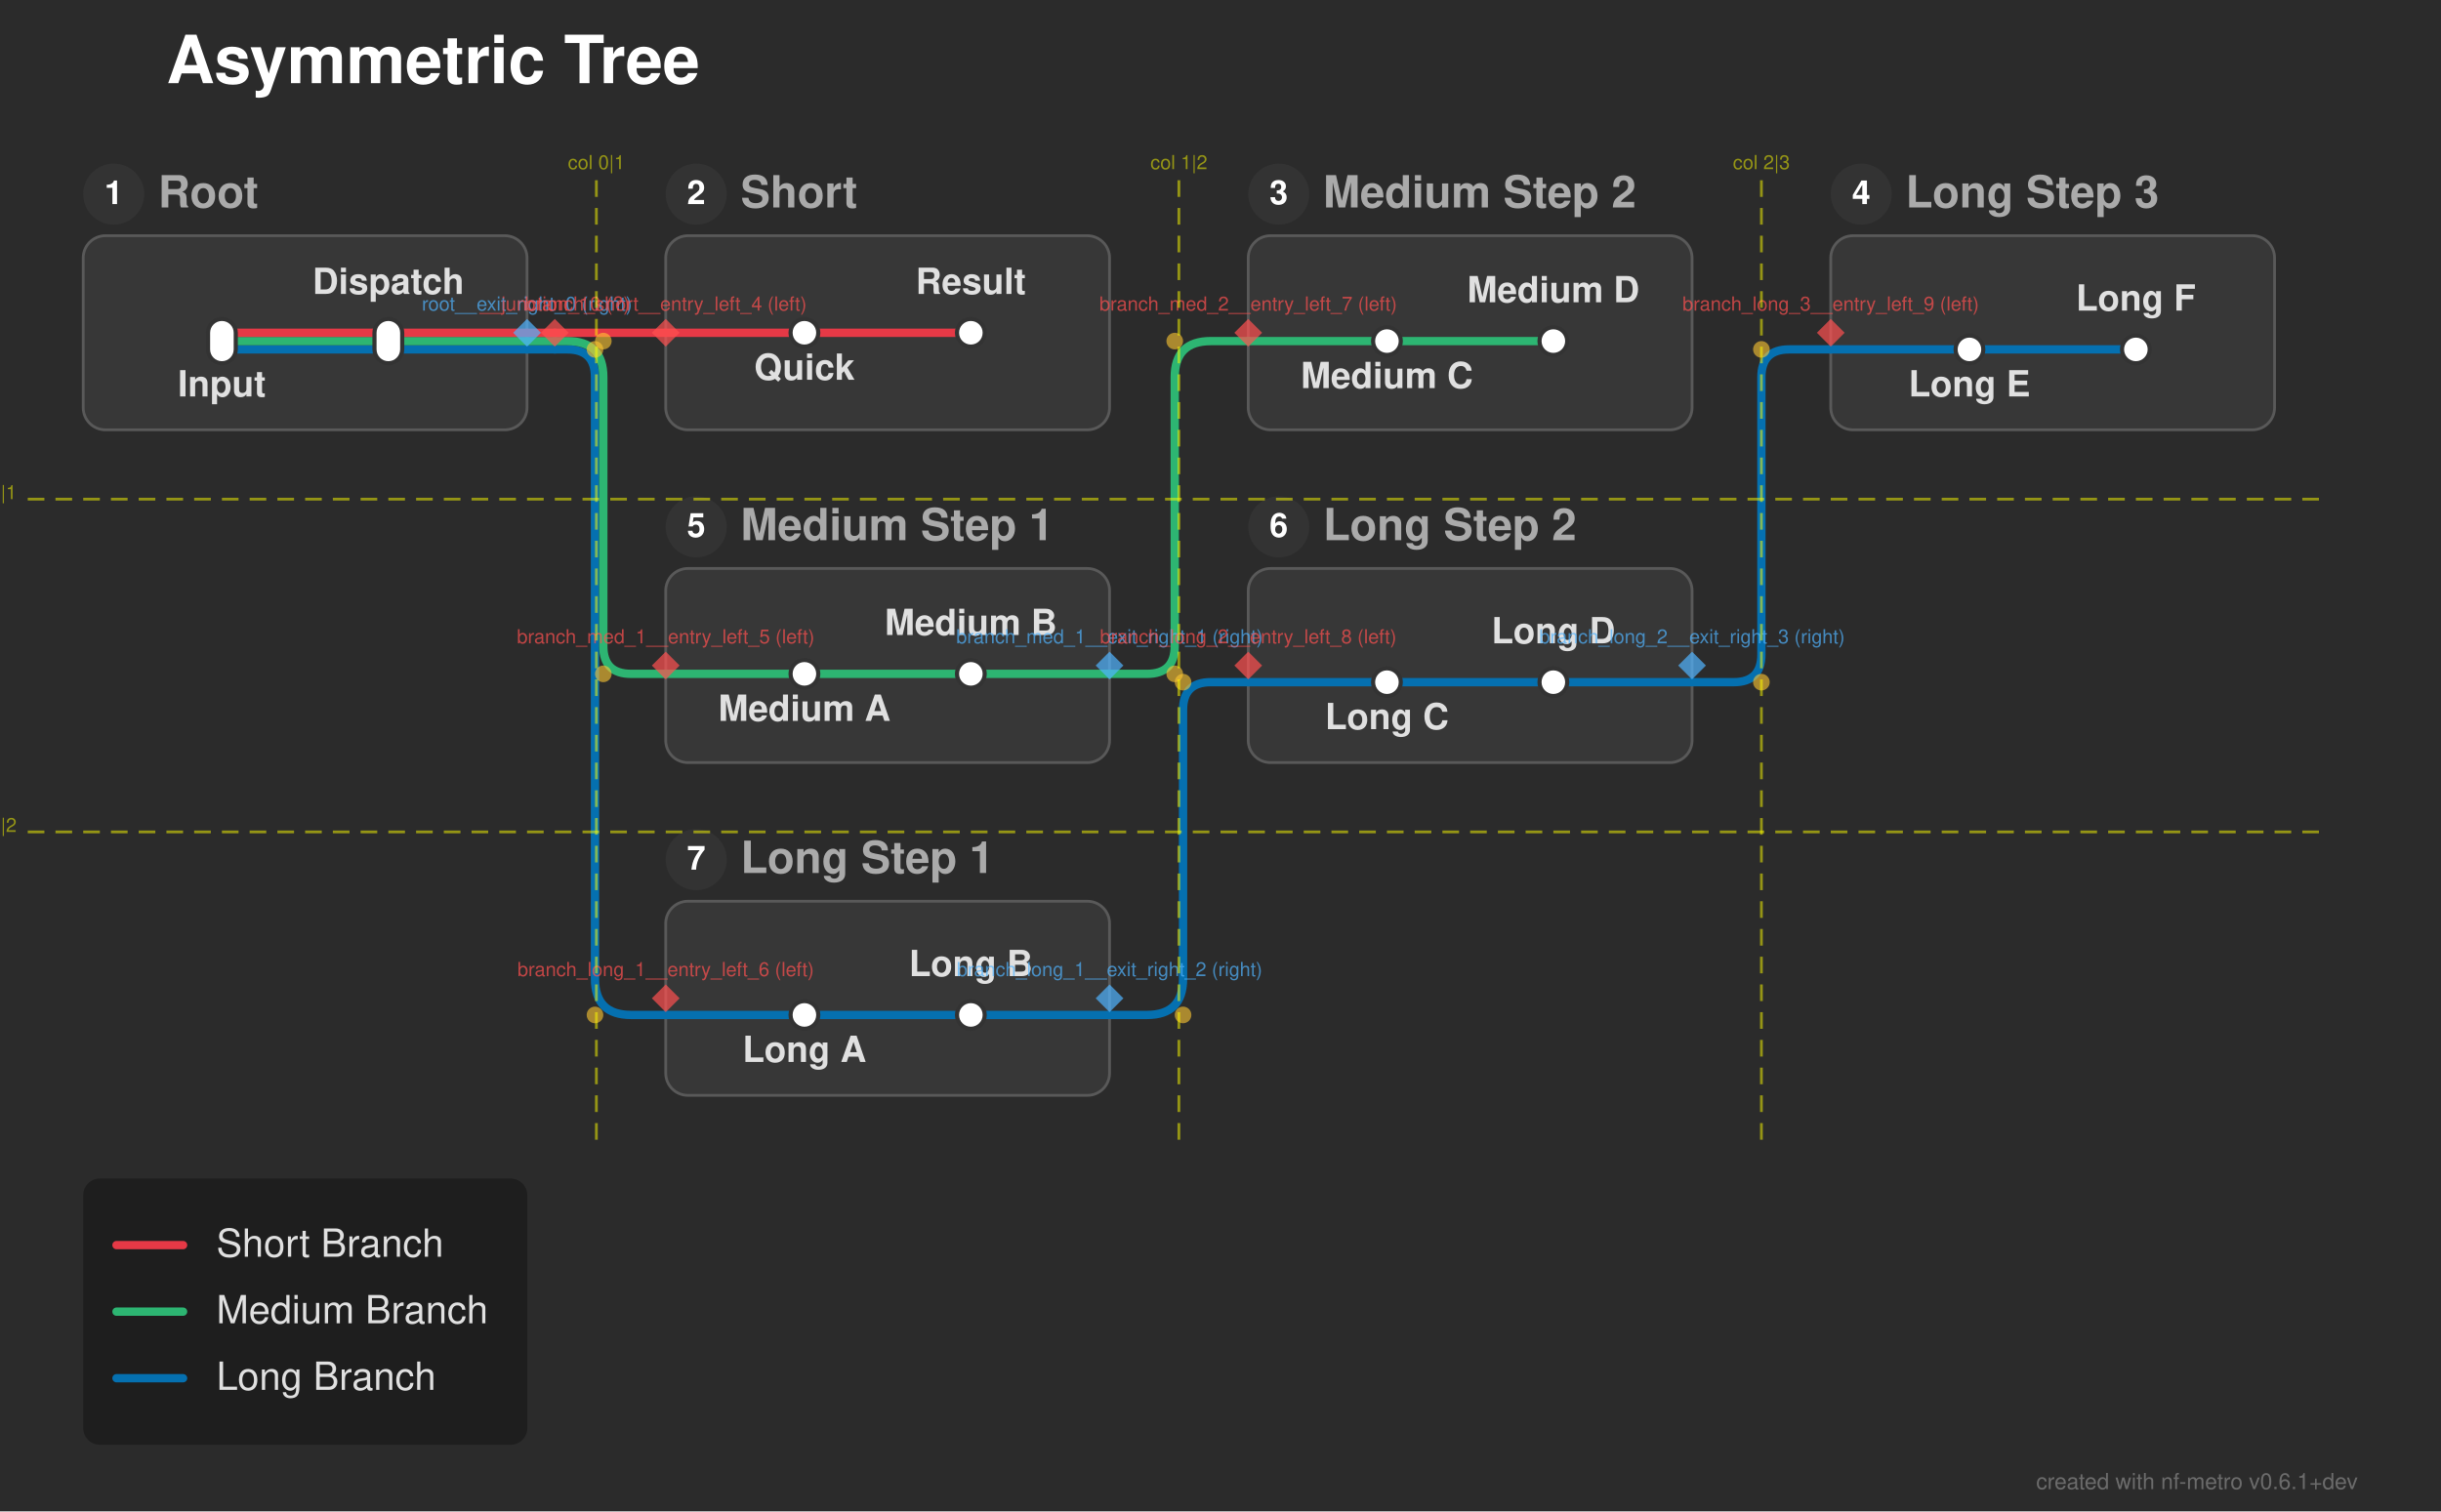
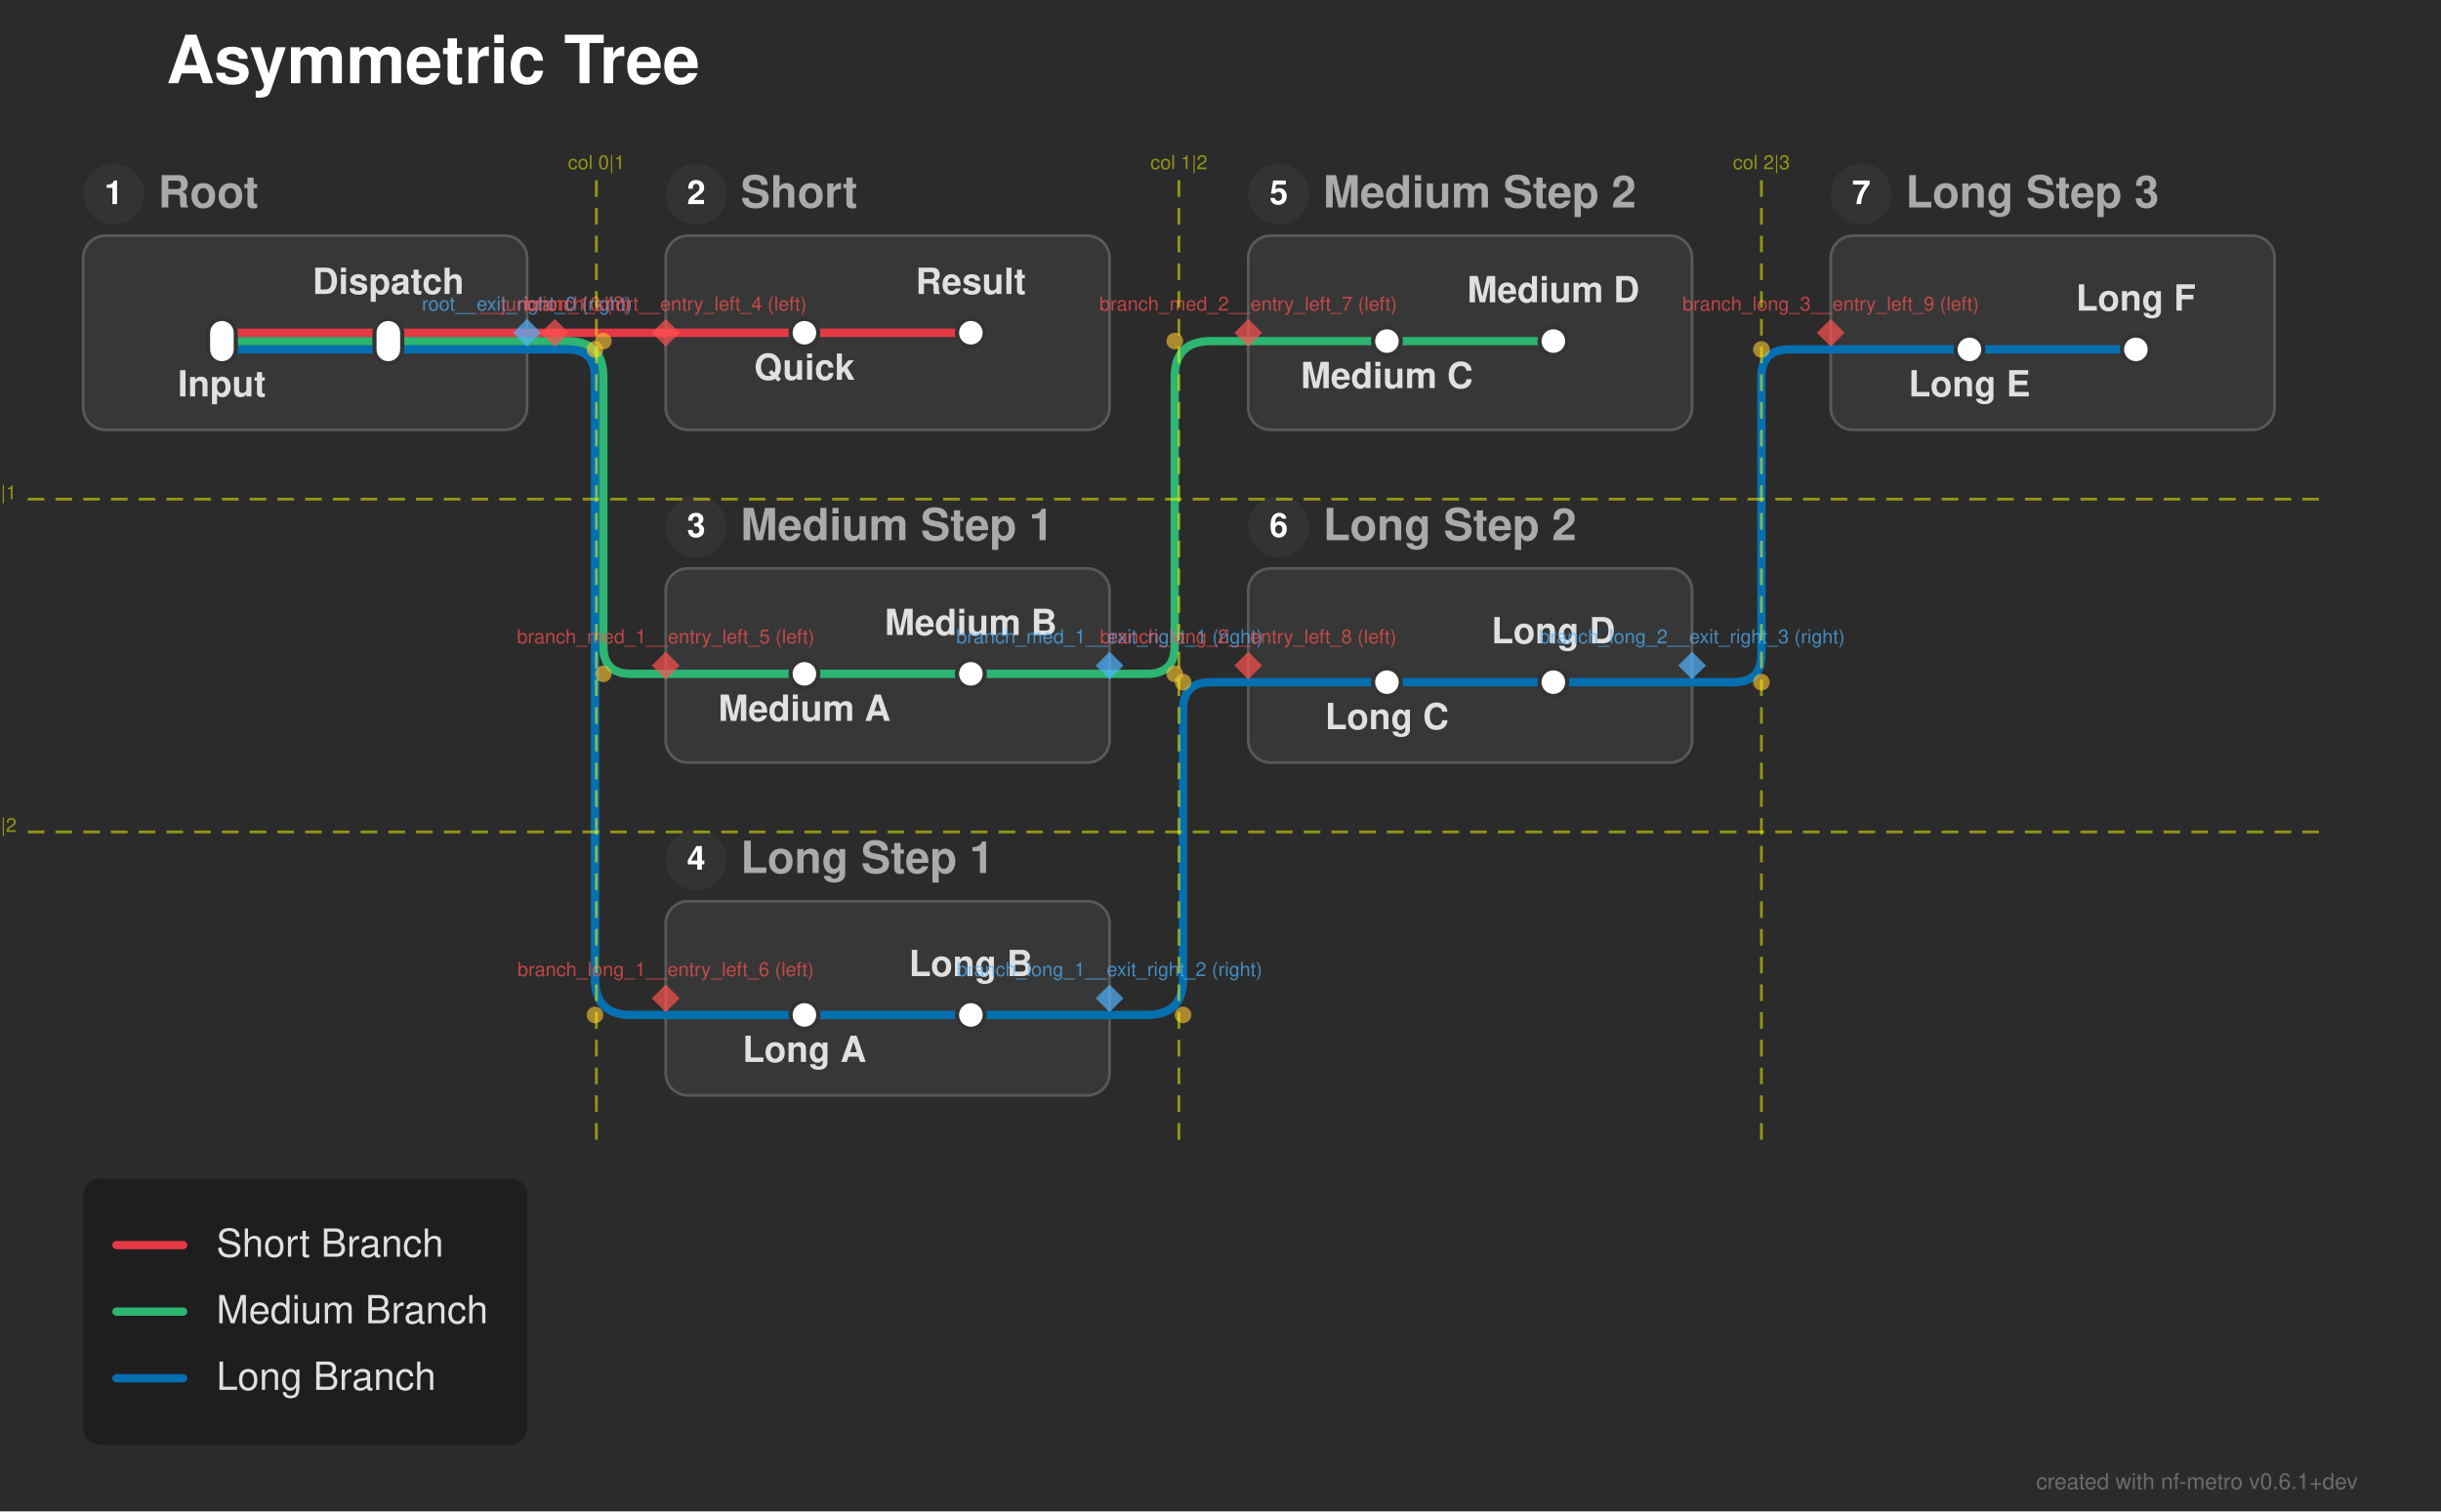
<svg xmlns="http://www.w3.org/2000/svg" width="880" height="545" viewBox="0 0 880 545">
  <defs>
</defs>
  <rect x="0" y="0" width="880" height="545" fill="#2b2b2b" />
  <text x="60.0" y="30.0" font-size="24.0" fill="#ffffff" font-family="'Helvetica Neue', Helvetica, Arial, sans-serif" font-weight="bold" class="nf-metro-title">Asymmetric Tree</text>
  <rect x="30.0" y="85.0" width="160.0" height="70.0" rx="8" ry="8" fill="#373737" stroke="#595959" stroke-width="1.0" />
  <circle cx="41.0" cy="70.0" r="11" fill="#333333" class="nf-metro-section-num-circle" />
  <text x="41.0" y="70.0" font-size="12" fill="#ffffff" font-family="'Helvetica Neue', Helvetica, Arial, sans-serif" font-weight="bold" text-anchor="middle" dy="0.3em">1</text>
  <text x="57.0" y="70.0" font-size="16.0" fill="#aaaaaa" font-family="'Helvetica Neue', Helvetica, Arial, sans-serif" font-weight="bold" dy="0.3em" class="nf-metro-section-label">Root</text>
  <rect x="240.0" y="85.0" width="160.0" height="70.0" rx="8" ry="8" fill="#373737" stroke="#595959" stroke-width="1.0" />
  <circle cx="251.0" cy="70.0" r="11" fill="#333333" class="nf-metro-section-num-circle" />
  <text x="251.0" y="70.0" font-size="12" fill="#ffffff" font-family="'Helvetica Neue', Helvetica, Arial, sans-serif" font-weight="bold" text-anchor="middle" dy="0.3em">2</text>
  <text x="267.0" y="70.0" font-size="16.0" fill="#aaaaaa" font-family="'Helvetica Neue', Helvetica, Arial, sans-serif" font-weight="bold" dy="0.3em" class="nf-metro-section-label">Short</text>
  <rect x="240.0" y="205.0" width="160.0" height="70.0" rx="8" ry="8" fill="#373737" stroke="#595959" stroke-width="1.0" />
  <circle cx="251.0" cy="190.0" r="11" fill="#333333" class="nf-metro-section-num-circle" />
-   <text x="251.0" y="190.0" font-size="12" fill="#ffffff" font-family="'Helvetica Neue', Helvetica, Arial, sans-serif" font-weight="bold" text-anchor="middle" dy="0.3em">5</text>
+   <text x="251.0" y="190.0" font-size="12" fill="#ffffff" font-family="'Helvetica Neue', Helvetica, Arial, sans-serif" font-weight="bold" text-anchor="middle" dy="0.3em">3</text>
  <text x="267.0" y="190.0" font-size="16.0" fill="#aaaaaa" font-family="'Helvetica Neue', Helvetica, Arial, sans-serif" font-weight="bold" dy="0.3em" class="nf-metro-section-label">Medium Step 1</text>
  <rect x="450.0" y="85.0" width="160.0" height="70.0" rx="8" ry="8" fill="#373737" stroke="#595959" stroke-width="1.0" />
  <circle cx="461.0" cy="70.0" r="11" fill="#333333" class="nf-metro-section-num-circle" />
-   <text x="461.0" y="70.0" font-size="12" fill="#ffffff" font-family="'Helvetica Neue', Helvetica, Arial, sans-serif" font-weight="bold" text-anchor="middle" dy="0.3em">3</text>
+   <text x="461.0" y="70.0" font-size="12" fill="#ffffff" font-family="'Helvetica Neue', Helvetica, Arial, sans-serif" font-weight="bold" text-anchor="middle" dy="0.3em">5</text>
  <text x="477.0" y="70.0" font-size="16.0" fill="#aaaaaa" font-family="'Helvetica Neue', Helvetica, Arial, sans-serif" font-weight="bold" dy="0.3em" class="nf-metro-section-label">Medium Step 2</text>
  <rect x="240.0" y="325.0" width="160.0" height="70.0" rx="8" ry="8" fill="#373737" stroke="#595959" stroke-width="1.0" />
  <circle cx="251.0" cy="310.0" r="11" fill="#333333" class="nf-metro-section-num-circle" />
-   <text x="251.0" y="310.0" font-size="12" fill="#ffffff" font-family="'Helvetica Neue', Helvetica, Arial, sans-serif" font-weight="bold" text-anchor="middle" dy="0.3em">7</text>
+   <text x="251.0" y="310.0" font-size="12" fill="#ffffff" font-family="'Helvetica Neue', Helvetica, Arial, sans-serif" font-weight="bold" text-anchor="middle" dy="0.3em">4</text>
  <text x="267.0" y="310.0" font-size="16.0" fill="#aaaaaa" font-family="'Helvetica Neue', Helvetica, Arial, sans-serif" font-weight="bold" dy="0.3em" class="nf-metro-section-label">Long Step 1</text>
  <rect x="450.0" y="205.0" width="160.0" height="70.0" rx="8" ry="8" fill="#373737" stroke="#595959" stroke-width="1.0" />
  <circle cx="461.0" cy="190.0" r="11" fill="#333333" class="nf-metro-section-num-circle" />
  <text x="461.0" y="190.0" font-size="12" fill="#ffffff" font-family="'Helvetica Neue', Helvetica, Arial, sans-serif" font-weight="bold" text-anchor="middle" dy="0.3em">6</text>
  <text x="477.0" y="190.0" font-size="16.0" fill="#aaaaaa" font-family="'Helvetica Neue', Helvetica, Arial, sans-serif" font-weight="bold" dy="0.3em" class="nf-metro-section-label">Long Step 2</text>
  <rect x="660.0" y="85.0" width="160.0" height="70.0" rx="8" ry="8" fill="#373737" stroke="#595959" stroke-width="1.0" />
  <circle cx="671.0" cy="70.0" r="11" fill="#333333" class="nf-metro-section-num-circle" />
-   <text x="671.0" y="70.0" font-size="12" fill="#ffffff" font-family="'Helvetica Neue', Helvetica, Arial, sans-serif" font-weight="bold" text-anchor="middle" dy="0.3em">4</text>
+   <text x="671.0" y="70.0" font-size="12" fill="#ffffff" font-family="'Helvetica Neue', Helvetica, Arial, sans-serif" font-weight="bold" text-anchor="middle" dy="0.3em">7</text>
  <text x="687.0" y="70.0" font-size="16.0" fill="#aaaaaa" font-family="'Helvetica Neue', Helvetica, Arial, sans-serif" font-weight="bold" dy="0.3em" class="nf-metro-section-label">Long Step 3</text>
  <path d="M290.0,366.0 L350.0,366.0" stroke="#0570b0" stroke-width="3.0" stroke-linecap="round" />
  <path d="M240.0,366.0 L290.0,366.0" stroke="#0570b0" stroke-width="3.0" stroke-linecap="round" />
  <path d="M350.0,366.0 L400.0,366.0" stroke="#0570b0" stroke-width="3.0" stroke-linecap="round" />
  <path d="M400.0,366.0 L413.5,366.0 Q426.5,366.0,426.5,353.0 L426.5,256.0 Q426.5,246.0,436.5,246.0 L450.0,246.0" stroke="#0570b0" stroke-width="3.0" fill="none" stroke-linecap="round" stroke-linejoin="round" />
  <path d="M500.0,246.0 L560.0,246.0" stroke="#0570b0" stroke-width="3.0" stroke-linecap="round" />
  <path d="M450.0,246.0 L500.0,246.0" stroke="#0570b0" stroke-width="3.0" stroke-linecap="round" />
  <path d="M560.0,246.0 L610.0,246.0" stroke="#0570b0" stroke-width="3.0" stroke-linecap="round" />
  <path d="M610.0,246.0 L625.0,246.0 Q635.0,246.0,635.0,236.0 L635.0,136.0 Q635.0,126.0,645.0,126.0 L660.0,126.0" stroke="#0570b0" stroke-width="3.0" fill="none" stroke-linecap="round" stroke-linejoin="round" />
  <path d="M290.0,243.0 L350.0,243.0" stroke="#2db572" stroke-width="3.0" stroke-linecap="round" />
  <path d="M240.0,243.0 L290.0,243.0" stroke="#2db572" stroke-width="3.0" stroke-linecap="round" />
  <path d="M350.0,243.0 L400.0,243.0" stroke="#2db572" stroke-width="3.0" stroke-linecap="round" />
  <path d="M400.0,243.0 L413.5,243.0 Q423.5,243.0,423.5,233.0 L423.5,136.0 Q423.5,123.0,436.5,123.0 L450.0,123.0" stroke="#2db572" stroke-width="3.0" fill="none" stroke-linecap="round" stroke-linejoin="round" />
  <path d="M80.0,126.0 L140.0,126.0" stroke="#0570b0" stroke-width="3.0" stroke-linecap="round" />
  <path d="M710.0,126.0 L770.0,126.0" stroke="#0570b0" stroke-width="3.0" stroke-linecap="round" />
  <path d="M140.0,126.0 L190.0,126.0" stroke="#0570b0" stroke-width="3.0" stroke-linecap="round" />
  <path d="M660.0,126.0 L710.0,126.0" stroke="#0570b0" stroke-width="3.0" stroke-linecap="round" />
  <path d="M190.0,126.0 L200.0,126.0" stroke="#0570b0" stroke-width="3.0" stroke-linecap="round" />
  <path d="M200.0,126.0 L204.5,126.0 Q214.5,126.0,214.5,136.0 L214.5,353.0 Q214.5,366.0,227.5,366.0 L240.0,366.0" stroke="#0570b0" stroke-width="3.0" fill="none" stroke-linecap="round" stroke-linejoin="round" />
  <path d="M80.0,123.0 L140.0,123.0" stroke="#2db572" stroke-width="3.0" stroke-linecap="round" />
  <path d="M500.0,123.0 L560.0,123.0" stroke="#2db572" stroke-width="3.0" stroke-linecap="round" />
  <path d="M140.0,123.0 L190.0,123.0" stroke="#2db572" stroke-width="3.0" stroke-linecap="round" />
  <path d="M450.0,123.0 L500.0,123.0" stroke="#2db572" stroke-width="3.0" stroke-linecap="round" />
  <path d="M190.0,123.0 L200.0,123.0" stroke="#2db572" stroke-width="3.0" stroke-linecap="round" />
  <path d="M200.0,123.0 L204.5,123.0 Q217.5,123.0,217.5,136.0 L217.5,233.0 Q217.5,243.0,227.5,243.0 L240.0,243.0" stroke="#2db572" stroke-width="3.0" fill="none" stroke-linecap="round" stroke-linejoin="round" />
  <path d="M80.0,120.0 L140.0,120.0" stroke="#e63946" stroke-width="3.0" stroke-linecap="round" />
  <path d="M290.0,120.0 L350.0,120.0" stroke="#e63946" stroke-width="3.0" stroke-linecap="round" />
  <path d="M140.0,120.0 L190.0,120.0" stroke="#e63946" stroke-width="3.0" stroke-linecap="round" />
  <path d="M240.0,120.0 L290.0,120.0" stroke="#e63946" stroke-width="3.0" stroke-linecap="round" />
  <path d="M190.0,120.0 L200.0,120.0" stroke="#e63946" stroke-width="3.0" stroke-linecap="round" />
  <path d="M200.0,120.0 L240.0,120.0" stroke="#e63946" stroke-width="3.0" stroke-linecap="round" />
  <rect x="75.0" y="115.0" width="10.0" height="16.0" rx="5.0" ry="5.0" fill="#ffffff" stroke="#333333" stroke-width="1.5" />
  <rect x="135.0" y="115.0" width="10.0" height="16.0" rx="5.0" ry="5.0" fill="#ffffff" stroke="#333333" stroke-width="1.5" />
  <rect x="285.0" y="115.0" width="10.0" height="10.0" rx="5.0" ry="5.0" fill="#ffffff" stroke="#333333" stroke-width="1.5" />
  <rect x="345.0" y="115.0" width="10.0" height="10.0" rx="5.0" ry="5.0" fill="#ffffff" stroke="#333333" stroke-width="1.5" />
  <rect x="285.0" y="238.0" width="10.0" height="10.0" rx="5.0" ry="5.0" fill="#ffffff" stroke="#333333" stroke-width="1.5" />
  <rect x="345.0" y="238.0" width="10.0" height="10.0" rx="5.0" ry="5.0" fill="#ffffff" stroke="#333333" stroke-width="1.5" />
  <rect x="495.0" y="118.0" width="10.0" height="10.0" rx="5.0" ry="5.0" fill="#ffffff" stroke="#333333" stroke-width="1.5" />
  <rect x="555.0" y="118.0" width="10.0" height="10.0" rx="5.0" ry="5.0" fill="#ffffff" stroke="#333333" stroke-width="1.5" />
  <rect x="285.0" y="361.0" width="10.0" height="10.0" rx="5.0" ry="5.0" fill="#ffffff" stroke="#333333" stroke-width="1.5" />
  <rect x="345.0" y="361.0" width="10.0" height="10.0" rx="5.0" ry="5.0" fill="#ffffff" stroke="#333333" stroke-width="1.5" />
  <rect x="495.0" y="241.0" width="10.0" height="10.0" rx="5.0" ry="5.0" fill="#ffffff" stroke="#333333" stroke-width="1.5" />
  <rect x="555.0" y="241.0" width="10.0" height="10.0" rx="5.0" ry="5.0" fill="#ffffff" stroke="#333333" stroke-width="1.5" />
  <rect x="705.0" y="121.0" width="10.0" height="10.0" rx="5.0" ry="5.0" fill="#ffffff" stroke="#333333" stroke-width="1.5" />
  <rect x="765.0" y="121.0" width="10.0" height="10.0" rx="5.0" ry="5.0" fill="#ffffff" stroke="#333333" stroke-width="1.5" />
  <text x="80.0" y="137.0" font-size="13.0" fill="#e0e0e0" font-family="'Helvetica Neue', Helvetica, Arial, sans-serif" font-weight="bold" text-anchor="middle" dominant-baseline="hanging">Input</text>
  <text x="290.0" y="131.0" font-size="13.0" fill="#e0e0e0" font-family="'Helvetica Neue', Helvetica, Arial, sans-serif" font-weight="bold" text-anchor="middle" dominant-baseline="hanging">Quick</text>
  <text x="290.0" y="254.0" font-size="13.0" fill="#e0e0e0" font-family="'Helvetica Neue', Helvetica, Arial, sans-serif" font-weight="bold" text-anchor="middle" dominant-baseline="hanging">Medium A</text>
  <text x="500.0" y="134.0" font-size="13.0" fill="#e0e0e0" font-family="'Helvetica Neue', Helvetica, Arial, sans-serif" font-weight="bold" text-anchor="middle" dominant-baseline="hanging">Medium C</text>
  <text x="290.0" y="377.0" font-size="13.0" fill="#e0e0e0" font-family="'Helvetica Neue', Helvetica, Arial, sans-serif" font-weight="bold" text-anchor="middle" dominant-baseline="hanging">Long A</text>
  <text x="500.0" y="257.0" font-size="13.0" fill="#e0e0e0" font-family="'Helvetica Neue', Helvetica, Arial, sans-serif" font-weight="bold" text-anchor="middle" dominant-baseline="hanging">Long C</text>
  <text x="710.0" y="137.0" font-size="13.0" fill="#e0e0e0" font-family="'Helvetica Neue', Helvetica, Arial, sans-serif" font-weight="bold" text-anchor="middle" dominant-baseline="hanging">Long E</text>
  <text x="140.0" y="106.0" font-size="13.0" fill="#e0e0e0" font-family="'Helvetica Neue', Helvetica, Arial, sans-serif" font-weight="bold" text-anchor="middle" dominant-baseline="auto">Dispatch</text>
  <text x="350.0" y="106.0" font-size="13.0" fill="#e0e0e0" font-family="'Helvetica Neue', Helvetica, Arial, sans-serif" font-weight="bold" text-anchor="middle" dominant-baseline="auto">Result</text>
  <text x="350.0" y="229.0" font-size="13.0" fill="#e0e0e0" font-family="'Helvetica Neue', Helvetica, Arial, sans-serif" font-weight="bold" text-anchor="middle" dominant-baseline="auto">Medium B</text>
  <text x="560.0" y="109.0" font-size="13.0" fill="#e0e0e0" font-family="'Helvetica Neue', Helvetica, Arial, sans-serif" font-weight="bold" text-anchor="middle" dominant-baseline="auto">Medium D</text>
  <text x="350.0" y="352.0" font-size="13.0" fill="#e0e0e0" font-family="'Helvetica Neue', Helvetica, Arial, sans-serif" font-weight="bold" text-anchor="middle" dominant-baseline="auto">Long B</text>
  <text x="560.0" y="232.0" font-size="13.0" fill="#e0e0e0" font-family="'Helvetica Neue', Helvetica, Arial, sans-serif" font-weight="bold" text-anchor="middle" dominant-baseline="auto">Long D</text>
  <text x="770.0" y="112.0" font-size="13.0" fill="#e0e0e0" font-family="'Helvetica Neue', Helvetica, Arial, sans-serif" font-weight="bold" text-anchor="middle" dominant-baseline="auto">Long F</text>
  <circle cx="217.5" cy="123.0" r="3.0" fill="rgba(255, 200, 50, 0.6)" />
  <circle cx="217.5" cy="243.0" r="3.0" fill="rgba(255, 200, 50, 0.6)" />
  <circle cx="214.5" cy="126.0" r="3.0" fill="rgba(255, 200, 50, 0.6)" />
  <circle cx="214.5" cy="366.0" r="3.0" fill="rgba(255, 200, 50, 0.6)" />
  <circle cx="423.5" cy="243.0" r="3.0" fill="rgba(255, 200, 50, 0.6)" />
  <circle cx="423.5" cy="123.0" r="3.0" fill="rgba(255, 200, 50, 0.6)" />
  <circle cx="426.5" cy="366.0" r="3.0" fill="rgba(255, 200, 50, 0.6)" />
  <circle cx="426.5" cy="246.0" r="3.0" fill="rgba(255, 200, 50, 0.6)" />
  <circle cx="635.0" cy="246.0" r="3.0" fill="rgba(255, 200, 50, 0.6)" />
  <circle cx="635.0" cy="126.0" r="3.0" fill="rgba(255, 200, 50, 0.6)" />
  <path d="M190.0,115.0 L195.0,120.0 L190.0,125.0 L185.0,120.0 Z" fill="rgba(80, 180, 255, 0.7)" stroke="none" />
  <text x="190.0" y="112.0" font-size="7" fill="rgba(80, 180, 255, 0.7)" font-family="'Helvetica Neue', Helvetica, Arial, sans-serif" text-anchor="middle" dominant-baseline="auto">root__exit_right_0 (right)</text>
  <path d="M400.0,235.0 L405.0,240.0 L400.0,245.0 L395.0,240.0 Z" fill="rgba(80, 180, 255, 0.7)" stroke="none" />
  <text x="400.0" y="232.0" font-size="7" fill="rgba(80, 180, 255, 0.7)" font-family="'Helvetica Neue', Helvetica, Arial, sans-serif" text-anchor="middle" dominant-baseline="auto">branch_med_1__exit_right_1 (right)</text>
  <path d="M400.0,355.0 L405.0,360.0 L400.0,365.0 L395.0,360.0 Z" fill="rgba(80, 180, 255, 0.7)" stroke="none" />
  <text x="400.0" y="352.0" font-size="7" fill="rgba(80, 180, 255, 0.7)" font-family="'Helvetica Neue', Helvetica, Arial, sans-serif" text-anchor="middle" dominant-baseline="auto">branch_long_1__exit_right_2 (right)</text>
  <path d="M610.0,235.0 L615.0,240.0 L610.0,245.0 L605.0,240.0 Z" fill="rgba(80, 180, 255, 0.7)" stroke="none" />
  <text x="610.0" y="232.0" font-size="7" fill="rgba(80, 180, 255, 0.7)" font-family="'Helvetica Neue', Helvetica, Arial, sans-serif" text-anchor="middle" dominant-baseline="auto">branch_long_2__exit_right_3 (right)</text>
  <path d="M240.0,115.0 L245.0,120.0 L240.0,125.0 L235.0,120.0 Z" fill="rgba(255, 80, 80, 0.7)" stroke="none" />
  <text x="240.0" y="112.0" font-size="7" fill="rgba(255, 80, 80, 0.7)" font-family="'Helvetica Neue', Helvetica, Arial, sans-serif" text-anchor="middle" dominant-baseline="auto">branch_short__entry_left_4 (left)</text>
  <path d="M240.0,235.0 L245.0,240.0 L240.0,245.0 L235.0,240.0 Z" fill="rgba(255, 80, 80, 0.7)" stroke="none" />
  <text x="240.0" y="232.0" font-size="7" fill="rgba(255, 80, 80, 0.7)" font-family="'Helvetica Neue', Helvetica, Arial, sans-serif" text-anchor="middle" dominant-baseline="auto">branch_med_1__entry_left_5 (left)</text>
  <path d="M240.0,355.0 L245.0,360.0 L240.0,365.0 L235.0,360.0 Z" fill="rgba(255, 80, 80, 0.7)" stroke="none" />
  <text x="240.0" y="352.0" font-size="7" fill="rgba(255, 80, 80, 0.7)" font-family="'Helvetica Neue', Helvetica, Arial, sans-serif" text-anchor="middle" dominant-baseline="auto">branch_long_1__entry_left_6 (left)</text>
  <path d="M450.0,115.0 L455.0,120.0 L450.0,125.0 L445.0,120.0 Z" fill="rgba(255, 80, 80, 0.7)" stroke="none" />
  <text x="450.0" y="112.0" font-size="7" fill="rgba(255, 80, 80, 0.7)" font-family="'Helvetica Neue', Helvetica, Arial, sans-serif" text-anchor="middle" dominant-baseline="auto">branch_med_2__entry_left_7 (left)</text>
  <path d="M450.0,235.0 L455.0,240.0 L450.0,245.0 L445.0,240.0 Z" fill="rgba(255, 80, 80, 0.7)" stroke="none" />
  <text x="450.0" y="232.0" font-size="7" fill="rgba(255, 80, 80, 0.7)" font-family="'Helvetica Neue', Helvetica, Arial, sans-serif" text-anchor="middle" dominant-baseline="auto">branch_long_2__entry_left_8 (left)</text>
  <path d="M660.0,115.0 L665.0,120.0 L660.0,125.0 L655.0,120.0 Z" fill="rgba(255, 80, 80, 0.7)" stroke="none" />
  <text x="660.0" y="112.0" font-size="7" fill="rgba(255, 80, 80, 0.7)" font-family="'Helvetica Neue', Helvetica, Arial, sans-serif" text-anchor="middle" dominant-baseline="auto">branch_long_3__entry_left_9 (left)</text>
  <path d="M200.0,115.0 L205.0,120.0 L200.0,125.0 L195.0,120.0 Z" fill="rgba(255, 80, 80, 0.7)" stroke="none" />
  <text x="200.0" y="112.0" font-size="7" fill="rgba(255, 80, 80, 0.7)" font-family="'Helvetica Neue', Helvetica, Arial, sans-serif" text-anchor="middle" dominant-baseline="auto">__junction_10 (?)</text>
  <path d="M215.0,65.0 L215.0,415.0" stroke="rgba(255, 255, 0, 0.5)" stroke-width="1" stroke-dasharray="6,4" />
  <text x="215.0" y="61.0" font-size="7" fill="rgba(255, 255, 0, 0.5)" font-family="'Helvetica Neue', Helvetica, Arial, sans-serif" text-anchor="middle">col 0|1</text>
  <path d="M425.0,65.0 L425.0,415.0" stroke="rgba(255, 255, 0, 0.5)" stroke-width="1" stroke-dasharray="6,4" />
  <text x="425.0" y="61.0" font-size="7" fill="rgba(255, 255, 0, 0.5)" font-family="'Helvetica Neue', Helvetica, Arial, sans-serif" text-anchor="middle">col 1|2</text>
  <path d="M635.0,65.0 L635.0,415.0" stroke="rgba(255, 255, 0, 0.5)" stroke-width="1" stroke-dasharray="6,4" />
  <text x="635.0" y="61.0" font-size="7" fill="rgba(255, 255, 0, 0.5)" font-family="'Helvetica Neue', Helvetica, Arial, sans-serif" text-anchor="middle">col 2|3</text>
  <path d="M10.0,180.0 L840.0,180.0" stroke="rgba(255, 255, 0, 0.5)" stroke-width="1" stroke-dasharray="6,4" />
  <text x="6.0" y="180.0" font-size="7" fill="rgba(255, 255, 0, 0.5)" font-family="'Helvetica Neue', Helvetica, Arial, sans-serif" text-anchor="end">row 0|1</text>
  <path d="M10.0,300.0 L840.0,300.0" stroke="rgba(255, 255, 0, 0.5)" stroke-width="1" stroke-dasharray="6,4" />
  <text x="6.0" y="300.0" font-size="7" fill="rgba(255, 255, 0, 0.5)" font-family="'Helvetica Neue', Helvetica, Arial, sans-serif" text-anchor="end">row 1|2</text>
  <rect x="30.0" y="425.0" width="160.1" height="96.0" rx="6" ry="6" fill="rgba(0, 0, 0, 0.3)" />
  <path d="M42.0,449.0 L66.0,449.0" stroke="#e63946" stroke-width="3.0" stroke-linecap="round" />
  <text x="78.0" y="449.0" font-size="14.0" fill="#e0e0e0" font-family="'Helvetica Neue', Helvetica, Arial, sans-serif" dy="0.3em">Short Branch</text>
  <path d="M42.0,473.0 L66.0,473.0" stroke="#2db572" stroke-width="3.0" stroke-linecap="round" />
  <text x="78.0" y="473.0" font-size="14.0" fill="#e0e0e0" font-family="'Helvetica Neue', Helvetica, Arial, sans-serif" dy="0.3em">Medium Branch</text>
  <path d="M42.0,497.0 L66.0,497.0" stroke="#0570b0" stroke-width="3.0" stroke-linecap="round" />
  <text x="78.0" y="497.0" font-size="14.0" fill="#e0e0e0" font-family="'Helvetica Neue', Helvetica, Arial, sans-serif" dy="0.3em">Long Branch</text>
  <text x="850.0" y="537.0" font-size="8" fill="rgba(150, 150, 150, 0.6)" font-family="'Helvetica Neue', Helvetica, Arial, sans-serif" text-anchor="end">created with nf-metro v0.6.1+dev</text>
</svg>
